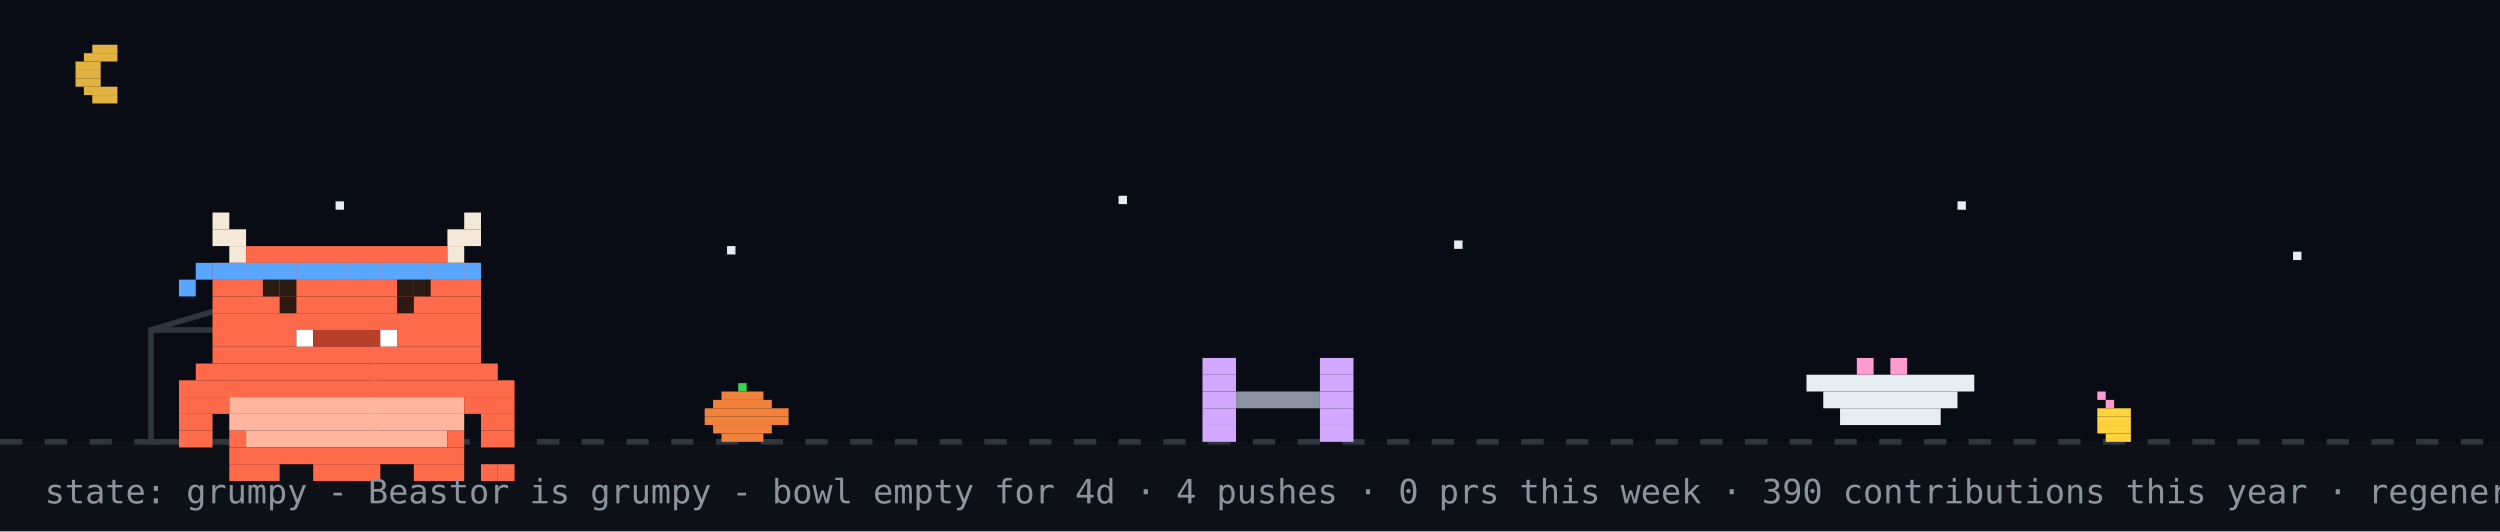
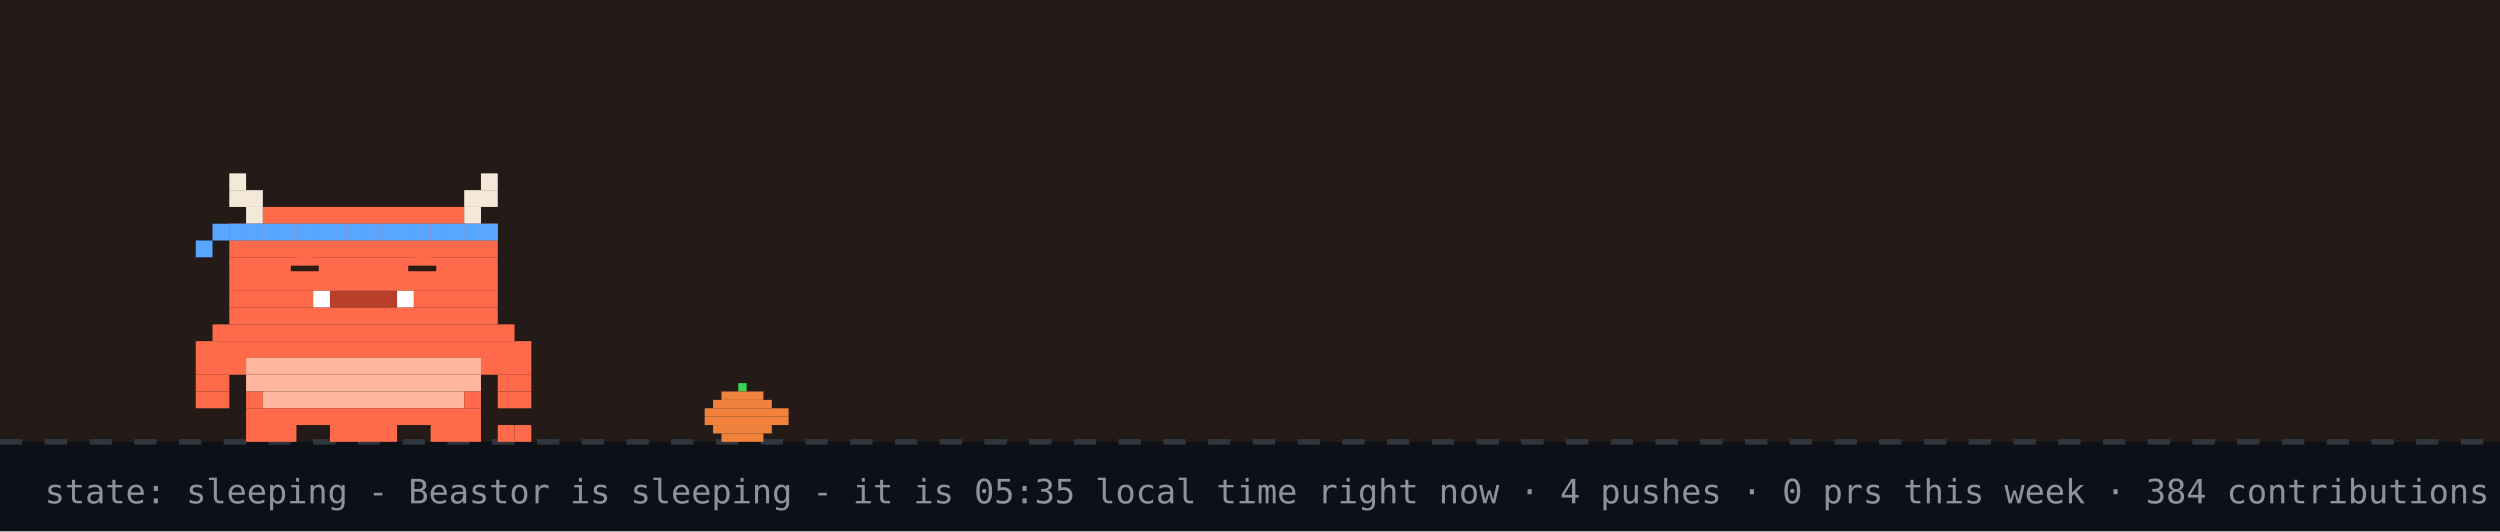
- <svg xmlns="http://www.w3.org/2000/svg" width="894" height="190" viewBox="0 0 894 190" role="img" aria-label="Beastor: grumpy">
+ <svg xmlns="http://www.w3.org/2000/svg" width="894" height="190" viewBox="0 0 894 190" role="img" aria-label="Beastor: sleeping">
  <rect width="894" height="190" fill="#0d1117" />
-   <rect width="894" height="158" fill="#02060f" opacity="0.4" />
-   <rect x="33" y="16" width="9" height="3" fill="#e3b341" />
-   <rect x="30" y="19" width="12" height="3" fill="#e3b341" />
-   <rect x="27" y="22" width="9" height="3" fill="#e3b341" />
-   <rect x="27" y="25" width="9" height="3" fill="#e3b341" />
-   <rect x="27" y="28" width="9" height="3" fill="#e3b341" />
-   <rect x="30" y="31" width="12" height="3" fill="#e3b341" />
-   <rect x="33" y="34" width="9" height="3" fill="#e3b341" />
-   <rect x="120" y="72" width="3" height="3" fill="#e6edf3">
-     <animate attributeName="opacity" values="1;0.2;1" dur="2.2s" begin="0s" repeatCount="indefinite" />
-   </rect>
-   <rect x="260" y="88" width="3" height="3" fill="#e6edf3">
-     <animate attributeName="opacity" values="1;0.2;1" dur="2.2s" begin="0.7s" repeatCount="indefinite" />
-   </rect>
-   <rect x="400" y="70" width="3" height="3" fill="#e6edf3">
-     <animate attributeName="opacity" values="1;0.2;1" dur="2.2s" begin="1.3s" repeatCount="indefinite" />
-   </rect>
-   <rect x="520" y="86" width="3" height="3" fill="#e6edf3">
-     <animate attributeName="opacity" values="1;0.2;1" dur="2.2s" begin="0.4s" repeatCount="indefinite" />
-   </rect>
-   <rect x="700" y="72" width="3" height="3" fill="#e6edf3">
-     <animate attributeName="opacity" values="1;0.2;1" dur="2.2s" begin="1.7s" repeatCount="indefinite" />
-   </rect>
-   <rect x="820" y="90" width="3" height="3" fill="#e6edf3">
-     <animate attributeName="opacity" values="1;0.2;1" dur="2.2s" begin="1s" repeatCount="indefinite" />
-   </rect>
+   <rect width="894" height="158" fill="#f77825" opacity="0.1" />
  <line x1="0" y1="158" x2="894" y2="158" stroke="#30363d" stroke-width="2" stroke-dasharray="8 8" />
  <rect x="264" y="137" width="3" height="3" fill="#39d353" />
  <rect x="258" y="140" width="15" height="3" fill="#f0823d" />
  <rect x="255" y="143" width="21" height="3" fill="#f0823d" />
  <rect x="252" y="146" width="30" height="3" fill="#f0823d" />
  <rect x="252" y="149" width="30" height="3" fill="#f0823d" />
  <rect x="255" y="152" width="21" height="3" fill="#f0823d" />
  <rect x="258" y="155" width="15" height="3" fill="#f0823d" />
-   <rect x="750" y="140" width="3" height="3" fill="#ff9bce" />
-   <rect x="753" y="143" width="3" height="3" fill="#ff9bce" />
-   <rect x="750" y="146" width="12" height="3" fill="#ffd33d" />
-   <rect x="750" y="149" width="12" height="3" fill="#ffd33d" />
-   <rect x="750" y="152" width="12" height="3" fill="#ffd33d" />
-   <rect x="753" y="155" width="9" height="3" fill="#ffd33d" />
-   <rect x="54" y="118" width="80" height="40" fill="none" stroke="#30363d" stroke-width="2" />
-   <line x1="54" y1="118" x2="94" y2="106" stroke="#30363d" stroke-width="2" />
-   <g transform="translate(430,0)">
-     <g>
-       <animateTransform attributeName="transform" type="translate" values="0 0;0 0;52 -10;52 0;52 0;0 0" keyTimes="0;0.660;0.690;0.780;0.860;1" dur="32s" begin="0s" repeatCount="indefinite" />
-       <rect x="0" y="128" width="12" height="6" fill="#d2a8ff" />
-       <rect x="42" y="128" width="12" height="6" fill="#d2a8ff" />
-       <rect x="0" y="134" width="12" height="6" fill="#d2a8ff" />
-       <rect x="42" y="134" width="12" height="6" fill="#d2a8ff" />
-       <rect x="0" y="140" width="12" height="6" fill="#d2a8ff" />
-       <rect x="12" y="140" width="30" height="6" fill="#8b949e" />
-       <rect x="42" y="140" width="12" height="6" fill="#d2a8ff" />
-       <rect x="0" y="146" width="12" height="6" fill="#d2a8ff" />
-       <rect x="42" y="146" width="12" height="6" fill="#d2a8ff" />
-       <rect x="0" y="152" width="12" height="6" fill="#d2a8ff" />
-       <rect x="42" y="152" width="12" height="6" fill="#d2a8ff" />
-     </g>
+   <g>
+     <animateTransform attributeName="transform" type="translate" values="0 0;0 3;0 0" dur="3s" repeatCount="indefinite" />
+     <rect x="82" y="62" width="6" height="6" fill="#F4E9D8" />
+     <rect x="172" y="62" width="6" height="6" fill="#F4E9D8" />
+     <rect x="82" y="68" width="12" height="6" fill="#F4E9D8" />
+     <rect x="166" y="68" width="12" height="6" fill="#F4E9D8" />
+     <rect x="88" y="74" width="6" height="6" fill="#F4E9D8" />
+     <rect x="94" y="74" width="72" height="6" fill="#FF6B4A" />
+     <rect x="166" y="74" width="6" height="6" fill="#F4E9D8" />
+     <rect x="82" y="80" width="96" height="6" fill="#FF6B4A" />
+     <rect x="82" y="86" width="96" height="6" fill="#FF6B4A" />
+     <rect x="82" y="92" width="96" height="6" fill="#FF6B4A" />
+     <rect x="82" y="98" width="96" height="6" fill="#FF6B4A" />
+     <rect x="82" y="104" width="30" height="6" fill="#FF6B4A" />
+     <rect x="112" y="104" width="6" height="6" fill="#FFFFFF" />
+     <rect x="118" y="104" width="24" height="6" fill="#B8402A" />
+     <rect x="142" y="104" width="6" height="6" fill="#FFFFFF" />
+     <rect x="148" y="104" width="30" height="6" fill="#FF6B4A" />
+     <rect x="82" y="110" width="96" height="6" fill="#FF6B4A" />
+     <rect x="76" y="116" width="108" height="6" fill="#FF6B4A" />
+     <rect x="70" y="122" width="120" height="6" fill="#FF6B4A" />
+     <rect x="70" y="128" width="18" height="6" fill="#FF6B4A" />
+     <rect x="88" y="128" width="84" height="6" fill="#FFB59E" />
+     <rect x="172" y="128" width="18" height="6" fill="#FF6B4A" />
+     <rect x="70" y="134" width="12" height="6" fill="#FF6B4A" />
+     <rect x="88" y="134" width="84" height="6" fill="#FFB59E" />
+     <rect x="178" y="134" width="12" height="6" fill="#FF6B4A" />
+     <rect x="70" y="140" width="12" height="6" fill="#FF6B4A" />
+     <rect x="88" y="140" width="6" height="6" fill="#FF6B4A" />
+     <rect x="94" y="140" width="72" height="6" fill="#FFB59E" />
+     <rect x="166" y="140" width="6" height="6" fill="#FF6B4A" />
+     <rect x="178" y="140" width="12" height="6" fill="#FF6B4A" />
+     <rect x="88" y="146" width="84" height="6" fill="#FF6B4A" />
+     <rect x="88" y="152" width="18" height="6" fill="#FF6B4A" />
+     <rect x="118" y="152" width="24" height="6" fill="#FF6B4A" />
+     <rect x="154" y="152" width="18" height="6" fill="#FF6B4A" />
+     <rect x="82" y="80" width="6" height="6" fill="#58a6ff" />
+     <rect x="88" y="80" width="6" height="6" fill="#58a6ff" />
+     <rect x="94" y="80" width="6" height="6" fill="#58a6ff" />
+     <rect x="100" y="80" width="6" height="6" fill="#58a6ff" />
+     <rect x="106" y="80" width="6" height="6" fill="#58a6ff" />
+     <rect x="112" y="80" width="6" height="6" fill="#58a6ff" />
+     <rect x="118" y="80" width="6" height="6" fill="#58a6ff" />
+     <rect x="124" y="80" width="6" height="6" fill="#58a6ff" />
+     <rect x="130" y="80" width="6" height="6" fill="#58a6ff" />
+     <rect x="136" y="80" width="6" height="6" fill="#58a6ff" />
+     <rect x="142" y="80" width="6" height="6" fill="#58a6ff" />
+     <rect x="148" y="80" width="6" height="6" fill="#58a6ff" />
+     <rect x="154" y="80" width="6" height="6" fill="#58a6ff" />
+     <rect x="160" y="80" width="6" height="6" fill="#58a6ff" />
+     <rect x="166" y="80" width="6" height="6" fill="#58a6ff" />
+     <rect x="172" y="80" width="6" height="6" fill="#58a6ff" />
+     <rect x="76" y="80" width="6" height="6" fill="#58a6ff" />
+     <rect x="70" y="86" width="6" height="6" fill="#58a6ff" />
+     <rect x="178" y="152" width="6" height="6" fill="#FF6B4A" />
+     <rect x="184" y="152" width="6" height="6" fill="#FF6B4A" />
+     <rect x="106" y="92" width="6" height="6" fill="#FF6B4A" />
+     <rect x="104" y="95" width="10" height="2" fill="#2A1A12" />
+     <rect x="148" y="92" width="6" height="6" fill="#FF6B4A" />
+     <rect x="146" y="95" width="10" height="2" fill="#2A1A12" />
  </g>
-   <rect x="646" y="134" width="60" height="6" fill="#e6edf3" />
-   <rect x="652" y="140" width="48" height="6" fill="#e6edf3" />
-   <rect x="658" y="146" width="36" height="6" fill="#e6edf3" />
-   <rect x="664" y="128" width="6" height="6" fill="#ff9bce" />
-   <rect x="676" y="128" width="6" height="6" fill="#ff9bce" />
-   <g transform="translate(64,14)">
-     <rect x="0" y="122" width="120" height="6" fill="#FF6B4A" />
-     <rect x="0" y="128" width="18" height="6" fill="#FF6B4A" />
-     <rect x="18" y="128" width="84" height="6" fill="#FFB59E" />
-     <rect x="102" y="128" width="18" height="6" fill="#FF6B4A" />
-     <rect x="0" y="134" width="12" height="6" fill="#FF6B4A" />
-     <rect x="18" y="134" width="84" height="6" fill="#FFB59E" />
-     <rect x="108" y="134" width="12" height="6" fill="#FF6B4A" />
-     <rect x="0" y="140" width="12" height="6" fill="#FF6B4A" />
-     <rect x="18" y="140" width="6" height="6" fill="#FF6B4A" />
-     <rect x="24" y="140" width="72" height="6" fill="#FFB59E" />
-     <rect x="96" y="140" width="6" height="6" fill="#FF6B4A" />
-     <rect x="108" y="140" width="12" height="6" fill="#FF6B4A" />
-     <rect x="18" y="146" width="84" height="6" fill="#FF6B4A" />
-     <rect x="18" y="152" width="18" height="6" fill="#FF6B4A" />
-     <rect x="48" y="152" width="24" height="6" fill="#FF6B4A" />
-     <rect x="84" y="152" width="18" height="6" fill="#FF6B4A" />
-     <g>
-       <animate attributeName="opacity" values="1;0;1" keyTimes="0;0.5;1" calcMode="discrete" dur="3.2s" repeatCount="indefinite" />
-       <rect x="108" y="152" width="6" height="6" fill="#FF6B4A" />
-       <rect x="114" y="152" width="6" height="6" fill="#FF6B4A" />
-     </g>
-     <g opacity="0">
-       <animate attributeName="opacity" values="0;1;0" keyTimes="0;0.5;1" calcMode="discrete" dur="3.2s" repeatCount="indefinite" />
-       <rect x="108" y="152" width="6" height="6" fill="#FF6B4A" />
-       <rect x="114" y="146" width="6" height="6" fill="#FF6B4A" />
-     </g>
-     <g>
-       <rect x="12" y="62" width="6" height="6" fill="#F4E9D8" />
-       <rect x="102" y="62" width="6" height="6" fill="#F4E9D8" />
-       <rect x="12" y="68" width="12" height="6" fill="#F4E9D8" />
-       <rect x="96" y="68" width="12" height="6" fill="#F4E9D8" />
-       <rect x="18" y="74" width="6" height="6" fill="#F4E9D8" />
-       <rect x="24" y="74" width="72" height="6" fill="#FF6B4A" />
-       <rect x="96" y="74" width="6" height="6" fill="#F4E9D8" />
-       <rect x="12" y="80" width="96" height="6" fill="#FF6B4A" />
-       <rect x="12" y="86" width="96" height="6" fill="#FF6B4A" />
-       <rect x="12" y="92" width="96" height="6" fill="#FF6B4A" />
-       <rect x="12" y="98" width="96" height="6" fill="#FF6B4A" />
-       <rect x="12" y="104" width="30" height="6" fill="#FF6B4A" />
-       <rect x="42" y="104" width="6" height="6" fill="#FFFFFF" />
-       <rect x="48" y="104" width="24" height="6" fill="#B8402A" />
-       <rect x="72" y="104" width="6" height="6" fill="#FFFFFF" />
-       <rect x="78" y="104" width="30" height="6" fill="#FF6B4A" />
-       <rect x="12" y="110" width="96" height="6" fill="#FF6B4A" />
-       <rect x="6" y="116" width="108" height="6" fill="#FF6B4A" />
-       <rect x="12" y="80" width="6" height="6" fill="#58a6ff" />
-       <rect x="18" y="80" width="6" height="6" fill="#58a6ff" />
-       <rect x="24" y="80" width="6" height="6" fill="#58a6ff" />
-       <rect x="30" y="80" width="6" height="6" fill="#58a6ff" />
-       <rect x="36" y="80" width="6" height="6" fill="#58a6ff" />
-       <rect x="42" y="80" width="6" height="6" fill="#58a6ff" />
-       <rect x="48" y="80" width="6" height="6" fill="#58a6ff" />
-       <rect x="54" y="80" width="6" height="6" fill="#58a6ff" />
-       <rect x="60" y="80" width="6" height="6" fill="#58a6ff" />
-       <rect x="66" y="80" width="6" height="6" fill="#58a6ff" />
-       <rect x="72" y="80" width="6" height="6" fill="#58a6ff" />
-       <rect x="78" y="80" width="6" height="6" fill="#58a6ff" />
-       <rect x="84" y="80" width="6" height="6" fill="#58a6ff" />
-       <rect x="90" y="80" width="6" height="6" fill="#58a6ff" />
-       <rect x="96" y="80" width="6" height="6" fill="#58a6ff" />
-       <rect x="102" y="80" width="6" height="6" fill="#58a6ff" />
-       <rect x="6" y="80" width="6" height="6" fill="#58a6ff" />
-       <rect x="0" y="86" width="6" height="6" fill="#58a6ff" />
-       <g>
-         <animate attributeName="opacity" values="1;0;1" keyTimes="0;0.96;1" calcMode="discrete" dur="4.2s" repeatCount="indefinite" />
-         <rect x="36" y="92" width="6" height="6" fill="#2A1A12" />
-         <rect x="78" y="92" width="6" height="6" fill="#2A1A12" />
-       </g>
-       <g opacity="0">
-         <animate attributeName="opacity" values="0;1;0" keyTimes="0;0.96;1" calcMode="discrete" dur="4.2s" repeatCount="indefinite" />
-         <rect x="36" y="92" width="6" height="6" fill="#FF6B4A" />
-         <rect x="78" y="92" width="6" height="6" fill="#FF6B4A" />
-       </g>
-       <rect x="30" y="86" width="6" height="6" fill="#2A1A12" />
-       <rect x="36" y="86" width="6" height="6" fill="#2A1A12" />
-       <rect x="78" y="86" width="6" height="6" fill="#2A1A12" />
-       <rect x="84" y="86" width="6" height="6" fill="#2A1A12" />
-     </g>
-   </g>
-   <g opacity="0">
-     <animate attributeName="opacity" values="0;0;1;1;0;0" keyTimes="0;0.07;0.14;0.85;0.96;1" dur="7s" repeatCount="1" fill="freeze" />
-     <rect x="60" y="12" width="380" height="46" rx="10" fill="#30363d" />
-     <polygon points="110,58 130,58 118,74" fill="#30363d" />
-     <text x="76" y="31" font-family="monospace" font-size="13" fill="#e6edf3">good evening! welcome to yuri's corner</text>
-     <text x="76" y="48" font-family="monospace" font-size="12" fill="#8b949e">scroll down for projects + contact</text>
-     <polygon points="230,66 246,66 238,78" fill="#58a6ff">
-       <animateTransform attributeName="transform" type="translate" values="0 0;0 6;0 0" dur="0.8s" repeatCount="indefinite" />
-     </polygon>
-   </g>
-   <g opacity="0">
-     <animate attributeName="opacity" values="0;0;1;1;0;0" keyTimes="0;0.000;0.040;0.267;0.307;1" dur="18s" begin="5s" repeatCount="indefinite" />
-     <rect x="658.4" y="14" width="219.6" height="30" rx="9" fill="#30363d" />
-     <polygon points="684.4,44 702.4,44 691.4,54" fill="#30363d" />
-     <text x="669.4" y="33" font-family="monospace" font-size="12" fill="#e6edf3">hacking on Vending-machine</text>
-   </g>
-   <g opacity="0">
-     <animate attributeName="opacity" values="0;0;1;1;0;0" keyTimes="0;0.333;0.373;0.600;0.640;1" dur="18s" begin="5s" repeatCount="indefinite" />
-     <rect x="711.6" y="14" width="166.4" height="30" rx="9" fill="#30363d" />
-     <polygon points="737.6,44 755.6,44 744.6,54" fill="#30363d" />
-     <text x="722.6" y="33" font-family="monospace" font-size="12" fill="#e6edf3">featured projects ↓</text>
-   </g>
-   <g opacity="0">
-     <animate attributeName="opacity" values="0;0;1;1;0;0" keyTimes="0;0.667;0.707;0.933;0.973;1" dur="18s" begin="5s" repeatCount="indefinite" />
-     <rect x="696.4" y="14" width="181.6" height="30" rx="9" fill="#30363d" />
-     <polygon points="722.4,44 740.4,44 729.4,54" fill="#30363d" />
-     <text x="707.4" y="33" font-family="monospace" font-size="12" fill="#e6edf3">live stats + graphs ↓</text>
-   </g>
-   <text x="16" y="180" font-family="monospace" font-size="12" fill="#8b949e">state: grumpy - Beastor is grumpy - bowl empty for 4d · 4 pushes · 0 prs this week · 390 contributions this year · regenerated every 6h · BuffTomo, based on YourTomo by prsdx</text>
+   <text x="214" y="76" font-family="monospace" font-size="12" fill="#58a6ff" opacity="0">z<animateTransform attributeName="transform" type="translate" values="0 0;8 -26" dur="3s" begin="0s" repeatCount="indefinite" />
+     <animate attributeName="opacity" values="0;1;1;0" keyTimes="0;0.25;0.75;1" dur="3s" begin="0s" repeatCount="indefinite" />
+   </text>
+   <text x="228" y="76" font-family="monospace" font-size="15" fill="#58a6ff" opacity="0">z<animateTransform attributeName="transform" type="translate" values="0 0;8 -26" dur="3s" begin="1s" repeatCount="indefinite" />
+     <animate attributeName="opacity" values="0;1;1;0" keyTimes="0;0.25;0.75;1" dur="3s" begin="1s" repeatCount="indefinite" />
+   </text>
+   <text x="244" y="76" font-family="monospace" font-size="18" fill="#58a6ff" opacity="0">z<animateTransform attributeName="transform" type="translate" values="0 0;8 -26" dur="3s" begin="2s" repeatCount="indefinite" />
+     <animate attributeName="opacity" values="0;1;1;0" keyTimes="0;0.25;0.75;1" dur="3s" begin="2s" repeatCount="indefinite" />
+   </text>
+   <text x="16" y="180" font-family="monospace" font-size="12" fill="#8b949e">state: sleeping - Beastor is sleeping - it is 05:35 local time right now · 4 pushes · 0 prs this week · 384 contributions this year · regenerated every 6h · BuffTomo, based on YourTomo by prsdx</text>
</svg>
